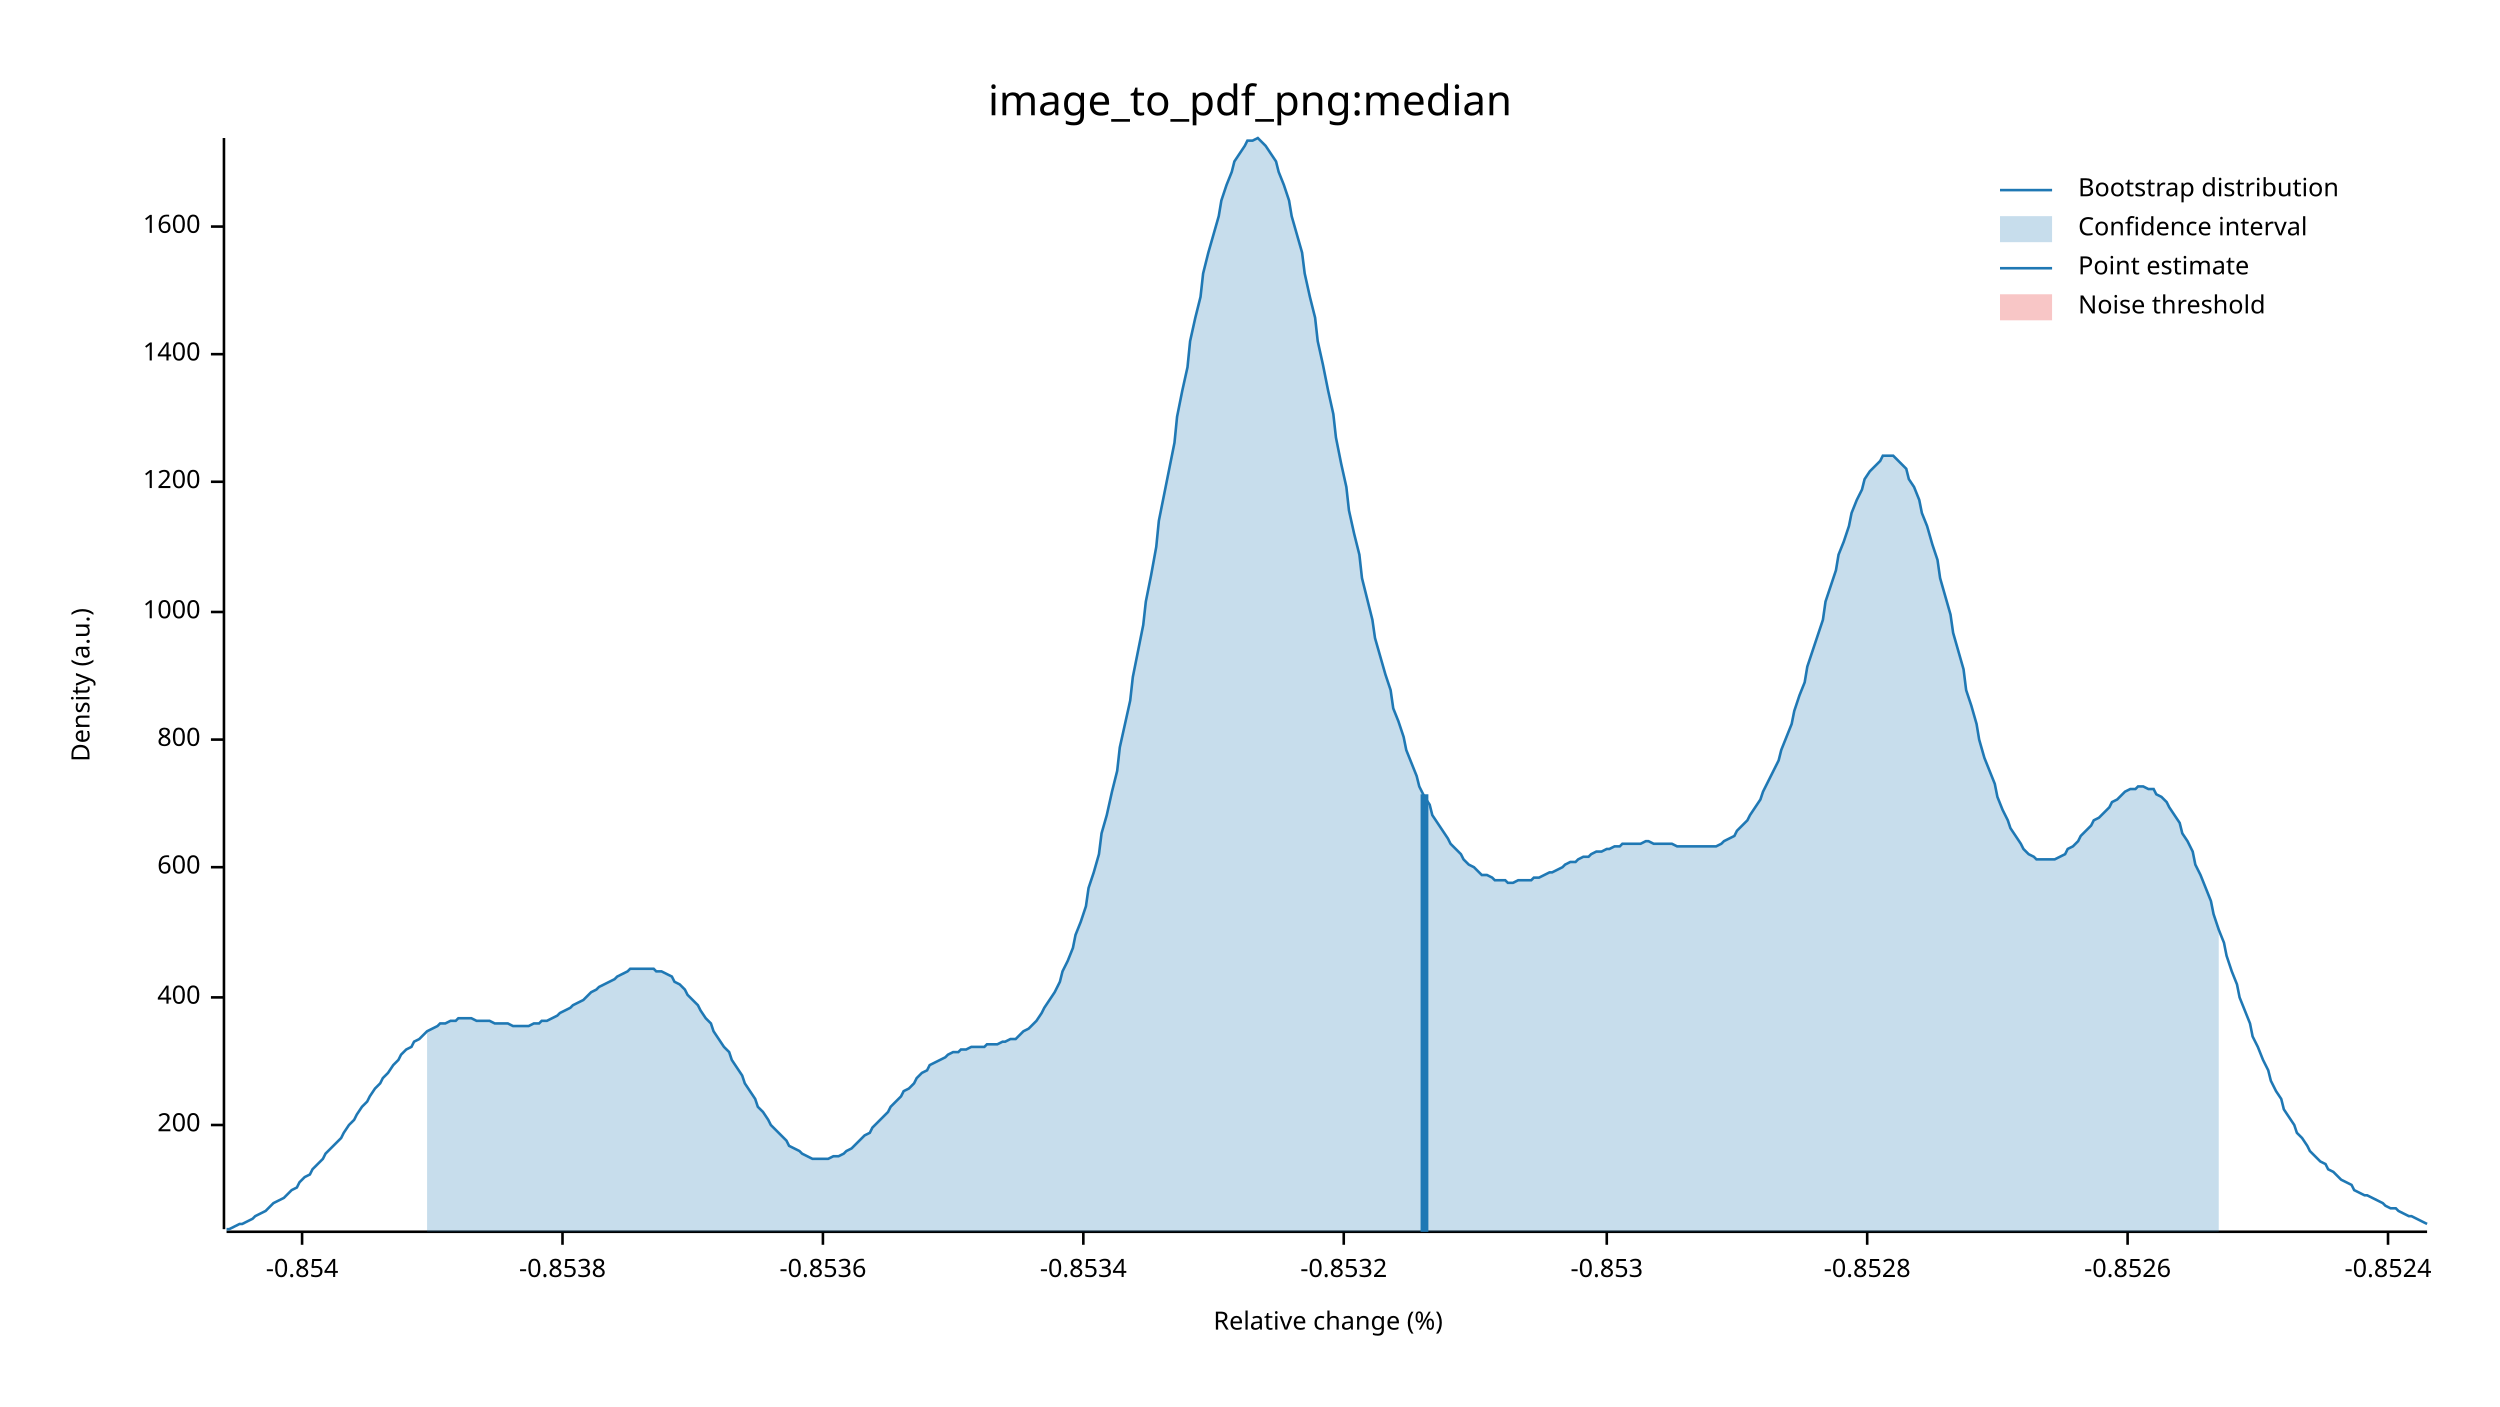
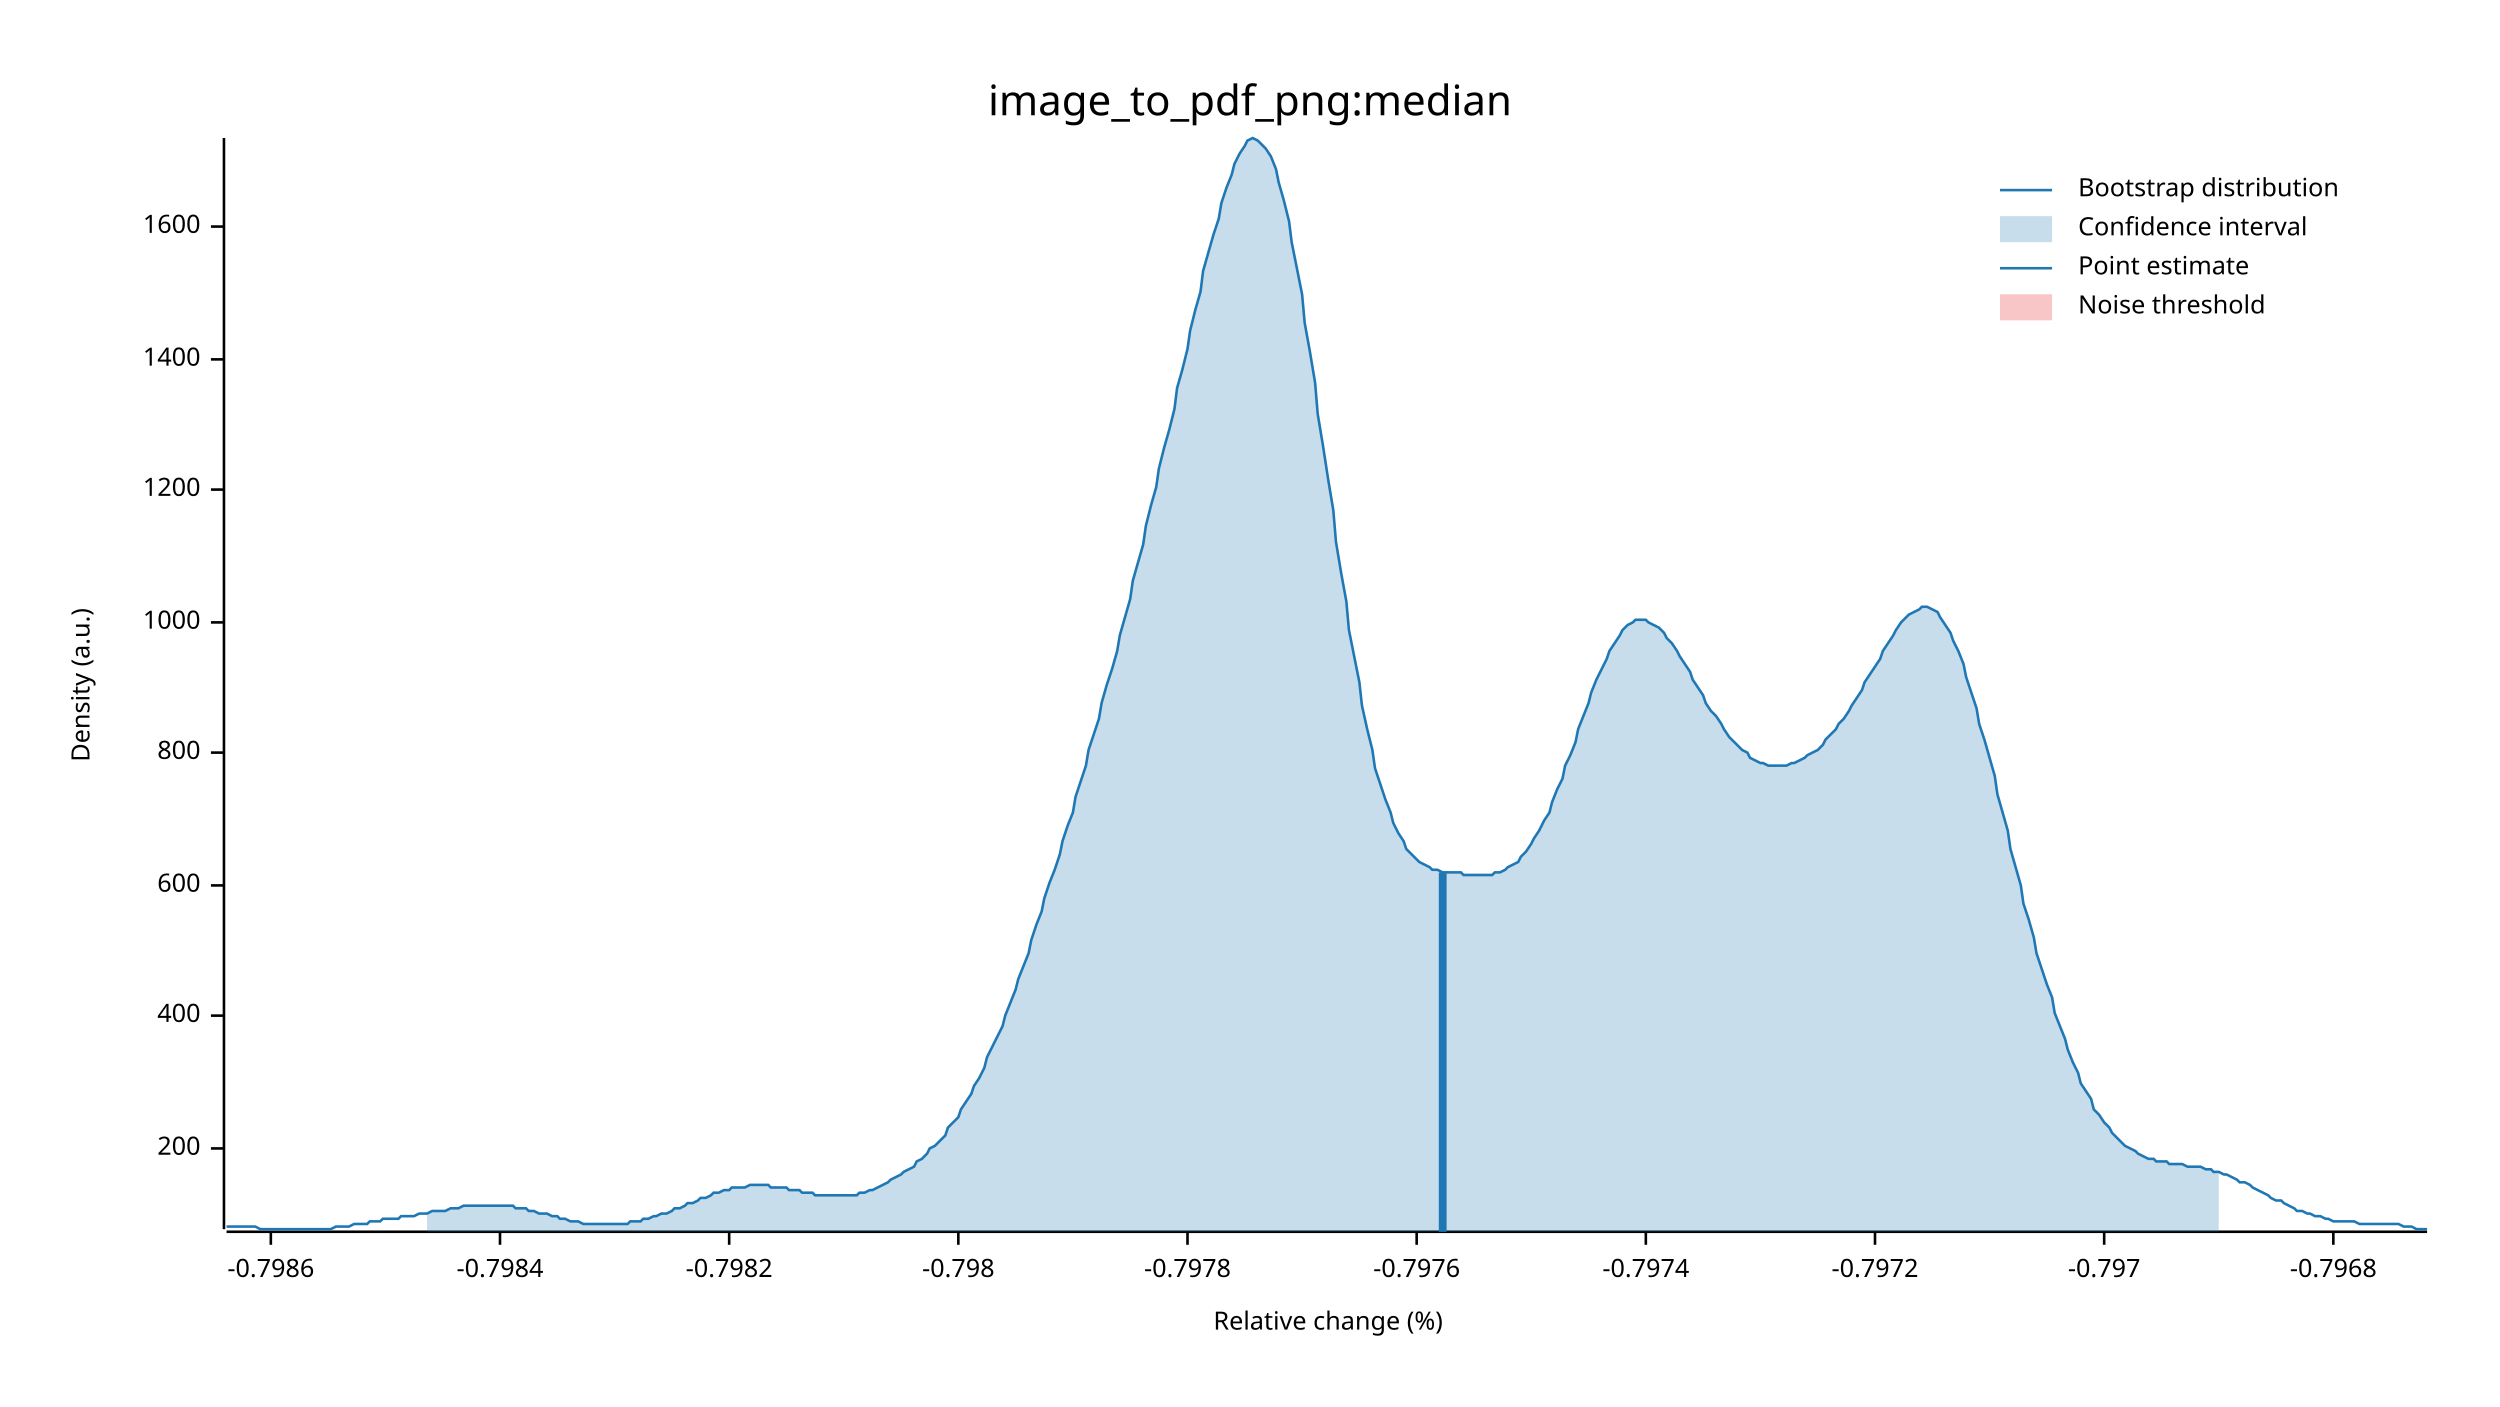
<svg xmlns="http://www.w3.org/2000/svg" width="960" height="540" viewBox="0 0 960 540">
  <text x="480" y="32" dy="0.76em" text-anchor="middle" font-family="sans-serif" font-size="16.129" opacity="1" fill="#000000">
image_to_pdf_png:median
</text>
  <text x="27" y="263" dy="0.76em" text-anchor="middle" font-family="sans-serif" font-size="9.677" opacity="1" fill="#000000" transform="rotate(270, 27, 263)">
Density (a.u.)
</text>
  <text x="510" y="513" dy="-0.5ex" text-anchor="middle" font-family="sans-serif" font-size="9.677" opacity="1" fill="#000000">
Relative change (%)
</text>
  <polyline fill="none" opacity="1" stroke="#000000" stroke-width="1" points="86,53 86,472 " />
-   <text x="77" y="432" dy="0.5ex" text-anchor="end" font-family="sans-serif" font-size="9.677" opacity="1" fill="#000000">
+   <text x="77" y="441" dy="0.5ex" text-anchor="end" font-family="sans-serif" font-size="9.677" opacity="1" fill="#000000">
200
</text>
-   <polyline fill="none" opacity="1" stroke="#000000" stroke-width="1" points="81,432 86,432 " />
-   <text x="77" y="383" dy="0.5ex" text-anchor="end" font-family="sans-serif" font-size="9.677" opacity="1" fill="#000000">
+   <polyline fill="none" opacity="1" stroke="#000000" stroke-width="1" points="81,441 86,441 " />
+   <text x="77" y="390" dy="0.5ex" text-anchor="end" font-family="sans-serif" font-size="9.677" opacity="1" fill="#000000">
400
</text>
-   <polyline fill="none" opacity="1" stroke="#000000" stroke-width="1" points="81,383 86,383 " />
-   <text x="77" y="333" dy="0.5ex" text-anchor="end" font-family="sans-serif" font-size="9.677" opacity="1" fill="#000000">
+   <polyline fill="none" opacity="1" stroke="#000000" stroke-width="1" points="81,390 86,390 " />
+   <text x="77" y="340" dy="0.5ex" text-anchor="end" font-family="sans-serif" font-size="9.677" opacity="1" fill="#000000">
600
</text>
-   <polyline fill="none" opacity="1" stroke="#000000" stroke-width="1" points="81,333 86,333 " />
-   <text x="77" y="284" dy="0.5ex" text-anchor="end" font-family="sans-serif" font-size="9.677" opacity="1" fill="#000000">
+   <polyline fill="none" opacity="1" stroke="#000000" stroke-width="1" points="81,340 86,340 " />
+   <text x="77" y="289" dy="0.5ex" text-anchor="end" font-family="sans-serif" font-size="9.677" opacity="1" fill="#000000">
800
</text>
-   <polyline fill="none" opacity="1" stroke="#000000" stroke-width="1" points="81,284 86,284 " />
-   <text x="77" y="235" dy="0.5ex" text-anchor="end" font-family="sans-serif" font-size="9.677" opacity="1" fill="#000000">
+   <polyline fill="none" opacity="1" stroke="#000000" stroke-width="1" points="81,289 86,289 " />
+   <text x="77" y="239" dy="0.5ex" text-anchor="end" font-family="sans-serif" font-size="9.677" opacity="1" fill="#000000">
1000
</text>
-   <polyline fill="none" opacity="1" stroke="#000000" stroke-width="1" points="81,235 86,235 " />
-   <text x="77" y="185" dy="0.5ex" text-anchor="end" font-family="sans-serif" font-size="9.677" opacity="1" fill="#000000">
+   <polyline fill="none" opacity="1" stroke="#000000" stroke-width="1" points="81,239 86,239 " />
+   <text x="77" y="188" dy="0.5ex" text-anchor="end" font-family="sans-serif" font-size="9.677" opacity="1" fill="#000000">
1200
</text>
-   <polyline fill="none" opacity="1" stroke="#000000" stroke-width="1" points="81,185 86,185 " />
-   <text x="77" y="136" dy="0.5ex" text-anchor="end" font-family="sans-serif" font-size="9.677" opacity="1" fill="#000000">
+   <polyline fill="none" opacity="1" stroke="#000000" stroke-width="1" points="81,188 86,188 " />
+   <text x="77" y="138" dy="0.5ex" text-anchor="end" font-family="sans-serif" font-size="9.677" opacity="1" fill="#000000">
1400
</text>
-   <polyline fill="none" opacity="1" stroke="#000000" stroke-width="1" points="81,136 86,136 " />
+   <polyline fill="none" opacity="1" stroke="#000000" stroke-width="1" points="81,138 86,138 " />
  <text x="77" y="87" dy="0.5ex" text-anchor="end" font-family="sans-serif" font-size="9.677" opacity="1" fill="#000000">
1600
</text>
  <polyline fill="none" opacity="1" stroke="#000000" stroke-width="1" points="81,87 86,87 " />
  <polyline fill="none" opacity="1" stroke="#000000" stroke-width="1" points="87,473 932,473 " />
-   <text x="116" y="483" dy="0.76em" text-anchor="middle" font-family="sans-serif" font-size="9.677" opacity="1" fill="#000000">
- -0.854
+   <text x="104" y="483" dy="0.76em" text-anchor="middle" font-family="sans-serif" font-size="9.677" opacity="1" fill="#000000">
+ -0.7986
</text>
-   <polyline fill="none" opacity="1" stroke="#000000" stroke-width="1" points="116,473 116,478 " />
-   <text x="216" y="483" dy="0.76em" text-anchor="middle" font-family="sans-serif" font-size="9.677" opacity="1" fill="#000000">
- -0.8538
+   <polyline fill="none" opacity="1" stroke="#000000" stroke-width="1" points="104,473 104,478 " />
+   <text x="192" y="483" dy="0.76em" text-anchor="middle" font-family="sans-serif" font-size="9.677" opacity="1" fill="#000000">
+ -0.7984
</text>
-   <polyline fill="none" opacity="1" stroke="#000000" stroke-width="1" points="216,473 216,478 " />
-   <text x="316" y="483" dy="0.76em" text-anchor="middle" font-family="sans-serif" font-size="9.677" opacity="1" fill="#000000">
- -0.8536
+   <polyline fill="none" opacity="1" stroke="#000000" stroke-width="1" points="192,473 192,478 " />
+   <text x="280" y="483" dy="0.76em" text-anchor="middle" font-family="sans-serif" font-size="9.677" opacity="1" fill="#000000">
+ -0.7982
</text>
-   <polyline fill="none" opacity="1" stroke="#000000" stroke-width="1" points="316,473 316,478 " />
-   <text x="416" y="483" dy="0.76em" text-anchor="middle" font-family="sans-serif" font-size="9.677" opacity="1" fill="#000000">
- -0.8534
+   <polyline fill="none" opacity="1" stroke="#000000" stroke-width="1" points="280,473 280,478 " />
+   <text x="368" y="483" dy="0.76em" text-anchor="middle" font-family="sans-serif" font-size="9.677" opacity="1" fill="#000000">
+ -0.798
</text>
-   <polyline fill="none" opacity="1" stroke="#000000" stroke-width="1" points="416,473 416,478 " />
-   <text x="516" y="483" dy="0.76em" text-anchor="middle" font-family="sans-serif" font-size="9.677" opacity="1" fill="#000000">
- -0.8532
+   <polyline fill="none" opacity="1" stroke="#000000" stroke-width="1" points="368,473 368,478 " />
+   <text x="456" y="483" dy="0.76em" text-anchor="middle" font-family="sans-serif" font-size="9.677" opacity="1" fill="#000000">
+ -0.7978
</text>
-   <polyline fill="none" opacity="1" stroke="#000000" stroke-width="1" points="516,473 516,478 " />
-   <text x="617" y="483" dy="0.76em" text-anchor="middle" font-family="sans-serif" font-size="9.677" opacity="1" fill="#000000">
- -0.853
+   <polyline fill="none" opacity="1" stroke="#000000" stroke-width="1" points="456,473 456,478 " />
+   <text x="544" y="483" dy="0.76em" text-anchor="middle" font-family="sans-serif" font-size="9.677" opacity="1" fill="#000000">
+ -0.7976
</text>
-   <polyline fill="none" opacity="1" stroke="#000000" stroke-width="1" points="617,473 617,478 " />
-   <text x="717" y="483" dy="0.76em" text-anchor="middle" font-family="sans-serif" font-size="9.677" opacity="1" fill="#000000">
- -0.8528
+   <polyline fill="none" opacity="1" stroke="#000000" stroke-width="1" points="544,473 544,478 " />
+   <text x="632" y="483" dy="0.76em" text-anchor="middle" font-family="sans-serif" font-size="9.677" opacity="1" fill="#000000">
+ -0.7974
</text>
-   <polyline fill="none" opacity="1" stroke="#000000" stroke-width="1" points="717,473 717,478 " />
-   <text x="817" y="483" dy="0.76em" text-anchor="middle" font-family="sans-serif" font-size="9.677" opacity="1" fill="#000000">
- -0.8526
+   <polyline fill="none" opacity="1" stroke="#000000" stroke-width="1" points="632,473 632,478 " />
+   <text x="720" y="483" dy="0.76em" text-anchor="middle" font-family="sans-serif" font-size="9.677" opacity="1" fill="#000000">
+ -0.7972
</text>
-   <polyline fill="none" opacity="1" stroke="#000000" stroke-width="1" points="817,473 817,478 " />
-   <text x="917" y="483" dy="0.76em" text-anchor="middle" font-family="sans-serif" font-size="9.677" opacity="1" fill="#000000">
- -0.8524
+   <polyline fill="none" opacity="1" stroke="#000000" stroke-width="1" points="720,473 720,478 " />
+   <text x="808" y="483" dy="0.76em" text-anchor="middle" font-family="sans-serif" font-size="9.677" opacity="1" fill="#000000">
+ -0.797
</text>
-   <polyline fill="none" opacity="1" stroke="#000000" stroke-width="1" points="917,473 917,478 " />
-   <polyline fill="none" opacity="1" stroke="#1F78B4" stroke-width="1" points="87,472 88,472 90,471 92,470 93,470 95,469 97,468 98,467 100,466 102,465 103,464 105,462 107,461 109,460 110,459 112,457 114,456 115,454 117,452 119,451 120,449 122,447 124,445 125,443 127,441 129,439 131,437 132,435 134,432 136,430 137,428 139,425 141,423 142,421 144,418 146,416 147,414 149,412 151,409 153,407 154,405 156,403 158,402 159,400 161,399 163,397 164,396 166,395 168,394 169,393 171,393 173,392 175,392 176,391 178,391 180,391 181,391 183,392 185,392 186,392 188,392 190,393 191,393 193,393 195,393 197,394 198,394 200,394 202,394 203,394 205,393 207,393 208,392 210,392 212,391 214,390 215,389 217,388 219,387 220,386 222,385 224,384 225,383 227,381 229,380 230,379 232,378 234,377 236,376 237,375 239,374 241,373 242,372 244,372 246,372 247,372 249,372 251,372 252,373 254,373 256,374 258,375 259,377 261,378 263,380 264,382 266,384 268,386 269,388 271,391 273,393 274,396 276,399 278,402 280,404 281,407 283,410 285,413 286,416 288,419 290,422 291,425 293,427 295,430 296,432 298,434 300,436 302,438 303,440 305,441 307,442 308,443 310,444 312,445 313,445 315,445 317,445 318,445 320,444 322,444 324,443 325,442 327,441 329,439 330,438 332,436 334,435 335,433 337,431 339,429 341,427 342,425 344,423 346,421 347,419 349,418 351,416 352,414 354,412 356,411 357,409 359,408 361,407 363,406 364,405 366,404 368,404 369,403 371,403 373,402 374,402 376,402 378,402 379,401 381,401 383,401 385,400 386,400 388,399 390,399 391,398 393,396 395,395 396,394 398,392 400,389 401,387 403,384 405,381 407,377 408,373 410,369 412,364 413,359 415,354 417,348 418,341 420,335 422,328 423,320 425,313 427,304 429,296 430,287 432,278 434,269 435,260 437,250 439,240 440,231 442,221 444,210 445,200 447,190 449,180 451,170 452,160 454,150 456,141 457,131 459,122 461,114 462,105 464,97 466,90 468,83 469,77 471,71 473,66 474,62 476,59 478,56 479,54 481,54 483,53 484,54 486,56 488,59 490,62 491,66 493,71 495,77 496,83 498,90 500,97 501,105 503,114 505,122 506,131 508,140 510,150 512,159 513,168 515,178 517,187 518,196 520,205 522,213 523,222 525,230 527,238 528,245 530,252 532,259 534,265 535,272 537,277 539,283 540,288 542,293 544,298 545,302 547,306 549,309 550,313 552,316 554,319 556,322 557,324 559,326 561,328 562,330 564,332 566,333 567,334 569,336 571,336 573,337 574,338 576,338 578,338 579,339 581,339 583,338 584,338 586,338 588,338 589,337 591,337 593,336 595,335 596,335 598,334 600,333 601,332 603,331 605,331 606,330 608,329 610,329 611,328 613,327 615,327 617,326 618,326 620,325 622,325 623,324 625,324 627,324 628,324 630,324 632,323 633,323 635,324 637,324 639,324 640,324 642,324 644,325 645,325 647,325 649,325 650,325 652,325 654,325 655,325 657,325 659,325 661,324 662,323 664,322 666,321 667,319 669,317 671,315 672,313 674,310 676,307 677,304 679,300 681,296 683,292 684,288 686,283 688,278 689,273 691,267 693,262 694,256 696,250 698,244 700,238 701,231 703,225 705,219 706,213 708,208 710,202 711,197 713,192 715,188 716,184 718,181 720,179 722,177 723,175 725,175 727,175 728,176 730,178 732,180 733,184 735,187 737,192 738,197 740,202 742,209 744,215 745,222 747,229 749,236 750,243 752,250 754,257 755,265 757,271 759,278 760,284 762,291 764,296 766,301 767,306 769,311 771,315 772,318 774,321 776,324 777,326 779,328 781,329 782,330 784,330 786,330 788,330 789,330 791,329 793,328 794,326 796,325 798,323 799,321 801,319 803,317 804,315 806,314 808,312 810,310 811,308 813,307 815,305 816,304 818,303 820,303 821,302 823,302 825,303 827,303 828,305 830,306 832,308 833,310 835,313 837,316 838,320 840,323 842,327 843,332 845,336 847,341 849,346 850,351 852,357 854,362 855,367 857,373 859,378 860,383 862,388 864,393 865,398 867,402 869,407 871,411 872,415 874,419 876,422 877,426 879,429 881,432 882,435 884,437 886,440 887,442 889,444 891,446 893,447 894,449 896,450 898,452 899,453 901,454 903,455 904,457 906,458 908,459 909,459 911,460 913,461 915,462 916,463 918,464 920,464 921,465 923,466 925,467 926,467 928,468 930,469 932,470 " />
-   <polygon opacity="0.25" fill="#1F78B4" points="164,396 166,395 168,394 169,393 171,393 173,392 175,392 176,391 178,391 180,391 181,391 183,392 185,392 186,392 188,392 190,393 191,393 193,393 195,393 197,394 198,394 200,394 202,394 203,394 205,393 207,393 208,392 210,392 212,391 214,390 215,389 217,388 219,387 220,386 222,385 224,384 225,383 227,381 229,380 230,379 232,378 234,377 236,376 237,375 239,374 241,373 242,372 244,372 246,372 247,372 249,372 251,372 252,373 254,373 256,374 258,375 259,377 261,378 263,380 264,382 266,384 268,386 269,388 271,391 273,393 274,396 276,399 278,402 280,404 281,407 283,410 285,413 286,416 288,419 290,422 291,425 293,427 295,430 296,432 298,434 300,436 302,438 303,440 305,441 307,442 308,443 310,444 312,445 313,445 315,445 317,445 318,445 320,444 322,444 324,443 325,442 327,441 329,439 330,438 332,436 334,435 335,433 337,431 339,429 341,427 342,425 344,423 346,421 347,419 349,418 351,416 352,414 354,412 356,411 357,409 359,408 361,407 363,406 364,405 366,404 368,404 369,403 371,403 373,402 374,402 376,402 378,402 379,401 381,401 383,401 385,400 386,400 388,399 390,399 391,398 393,396 395,395 396,394 398,392 400,389 401,387 403,384 405,381 407,377 408,373 410,369 412,364 413,359 415,354 417,348 418,341 420,335 422,328 423,320 425,313 427,304 429,296 430,287 432,278 434,269 435,260 437,250 439,240 440,231 442,221 444,210 445,200 447,190 449,180 451,170 452,160 454,150 456,141 457,131 459,122 461,114 462,105 464,97 466,90 468,83 469,77 471,71 473,66 474,62 476,59 478,56 479,54 481,54 483,53 484,54 486,56 488,59 490,62 491,66 493,71 495,77 496,83 498,90 500,97 501,105 503,114 505,122 506,131 508,140 510,150 512,159 513,168 515,178 517,187 518,196 520,205 522,213 523,222 525,230 527,238 528,245 530,252 532,259 534,265 535,272 537,277 539,283 540,288 542,293 544,298 545,302 547,306 549,309 550,313 552,316 554,319 556,322 557,324 559,326 561,328 562,330 564,332 566,333 567,334 569,336 571,336 573,337 574,338 576,338 578,338 579,339 581,339 583,338 584,338 586,338 588,338 589,337 591,337 593,336 595,335 596,335 598,334 600,333 601,332 603,331 605,331 606,330 608,329 610,329 611,328 613,327 615,327 617,326 618,326 620,325 622,325 623,324 625,324 627,324 628,324 630,324 632,323 633,323 635,324 637,324 639,324 640,324 642,324 644,325 645,325 647,325 649,325 650,325 652,325 654,325 655,325 657,325 659,325 661,324 662,323 664,322 666,321 667,319 669,317 671,315 672,313 674,310 676,307 677,304 679,300 681,296 683,292 684,288 686,283 688,278 689,273 691,267 693,262 694,256 696,250 698,244 700,238 701,231 703,225 705,219 706,213 708,208 710,202 711,197 713,192 715,188 716,184 718,181 720,179 722,177 723,175 725,175 727,175 728,176 730,178 732,180 733,184 735,187 737,192 738,197 740,202 742,209 744,215 745,222 747,229 749,236 750,243 752,250 754,257 755,265 757,271 759,278 760,284 762,291 764,296 766,301 767,306 769,311 771,315 772,318 774,321 776,324 777,326 779,328 781,329 782,330 784,330 786,330 788,330 789,330 791,329 793,328 794,326 796,325 798,323 799,321 801,319 803,317 804,315 806,314 808,312 810,310 811,308 813,307 815,305 816,304 818,303 820,303 821,302 823,302 825,303 827,303 828,305 830,306 832,308 833,310 835,313 837,316 838,320 840,323 842,327 843,332 845,336 847,341 849,346 850,351 852,357 852,473 164,473 " />
-   <polyline fill="none" opacity="1" stroke="#1F78B4" stroke-width="3" points="547,473 547,305 " />
+   <polyline fill="none" opacity="1" stroke="#000000" stroke-width="1" points="808,473 808,478 " />
+   <text x="896" y="483" dy="0.76em" text-anchor="middle" font-family="sans-serif" font-size="9.677" opacity="1" fill="#000000">
+ -0.7968
+ </text>
+   <polyline fill="none" opacity="1" stroke="#000000" stroke-width="1" points="896,473 896,478 " />
+   <polyline fill="none" opacity="1" stroke="#1F78B4" stroke-width="1" points="87,471 88,471 90,471 92,471 93,471 95,471 97,471 98,471 100,472 102,472 103,472 105,472 107,472 109,472 110,472 112,472 114,472 115,472 117,472 119,472 120,472 122,472 124,472 125,472 127,472 129,471 131,471 132,471 134,471 136,470 137,470 139,470 141,470 142,469 144,469 146,469 147,468 149,468 151,468 153,468 154,467 156,467 158,467 159,467 161,466 163,466 164,466 166,465 168,465 169,465 171,465 173,464 175,464 176,464 178,463 180,463 181,463 183,463 185,463 186,463 188,463 190,463 191,463 193,463 195,463 197,463 198,464 200,464 202,464 203,465 205,465 207,466 208,466 210,466 212,467 214,467 215,468 217,468 219,469 220,469 222,469 224,470 225,470 227,470 229,470 230,470 232,470 234,470 236,470 237,470 239,470 241,470 242,469 244,469 246,469 247,468 249,468 251,467 252,467 254,466 256,466 258,465 259,464 261,464 263,463 264,462 266,462 268,461 269,460 271,460 273,459 274,458 276,458 278,457 280,457 281,456 283,456 285,456 286,456 288,455 290,455 291,455 293,455 295,455 296,456 298,456 300,456 302,456 303,457 305,457 307,457 308,458 310,458 312,458 313,459 315,459 317,459 318,459 320,459 322,459 324,459 325,459 327,459 329,459 330,458 332,458 334,457 335,457 337,456 339,455 341,454 342,453 344,452 346,451 347,450 349,449 351,448 352,446 354,445 356,443 357,441 359,440 361,438 363,436 364,433 366,431 368,429 369,426 371,423 373,420 374,417 376,414 378,410 379,406 381,402 383,398 385,394 386,390 388,385 390,380 391,376 393,371 395,366 396,361 398,355 400,350 401,345 403,339 405,334 407,328 408,323 410,317 412,312 413,306 415,300 417,294 418,288 420,282 422,276 423,270 425,263 427,257 429,250 430,244 432,237 434,230 435,223 437,216 439,209 440,202 442,194 444,187 445,180 447,172 449,165 451,157 452,149 454,142 456,134 457,127 459,119 461,112 462,104 464,97 466,90 468,84 469,78 471,72 473,67 474,63 476,59 478,56 479,54 481,53 483,54 484,55 486,57 488,60 490,65 491,70 493,77 495,85 496,93 498,103 500,113 501,124 503,135 505,147 506,159 508,171 510,184 512,196 513,208 515,220 517,231 518,242 520,252 522,262 523,271 525,280 527,288 528,295 530,301 532,307 534,312 535,316 537,320 539,323 540,326 542,328 544,330 545,331 547,332 549,333 550,334 552,334 554,335 556,335 557,335 559,335 561,335 562,336 564,336 566,336 567,336 569,336 571,336 573,336 574,335 576,335 578,334 579,333 581,332 583,331 584,329 586,327 588,324 589,322 591,319 593,315 595,312 596,308 598,303 600,299 601,294 603,290 605,285 606,280 608,275 610,270 611,266 613,261 615,257 617,253 618,250 620,247 622,244 623,242 625,240 627,239 628,238 630,238 632,238 633,239 635,240 637,241 639,243 640,245 642,247 644,250 645,252 647,255 649,258 650,261 652,264 654,267 655,270 657,273 659,275 661,278 662,280 664,283 666,285 667,286 669,288 671,289 672,291 674,292 676,293 677,293 679,294 681,294 683,294 684,294 686,294 688,293 689,293 691,292 693,291 694,290 696,289 698,288 700,286 701,284 703,282 705,280 706,278 708,276 710,273 711,271 713,268 715,265 716,262 718,259 720,256 722,253 723,250 725,247 727,244 728,242 730,239 732,237 733,236 735,235 737,234 738,233 740,233 742,234 744,235 745,237 747,240 749,243 750,246 752,250 754,255 755,260 757,266 759,272 760,278 762,284 764,291 766,298 767,305 769,312 771,319 772,326 774,333 776,340 777,347 779,353 781,360 782,366 784,372 786,378 788,383 789,389 791,394 793,399 794,403 796,408 798,412 799,416 801,419 803,422 804,426 806,428 808,431 810,433 811,435 813,437 815,439 816,440 818,441 820,442 821,443 823,444 825,445 827,445 828,446 830,446 832,446 833,447 835,447 837,447 838,447 840,448 842,448 843,448 845,448 847,449 849,449 850,450 852,450 854,451 855,451 857,452 859,453 860,454 862,454 864,455 865,456 867,457 869,458 871,459 872,460 874,461 876,461 877,462 879,463 881,464 882,465 884,465 886,466 887,466 889,467 891,467 893,468 894,468 896,469 898,469 899,469 901,469 903,469 904,469 906,470 908,470 909,470 911,470 913,470 915,470 916,470 918,470 920,470 921,470 923,471 925,471 926,471 928,472 930,472 932,472 " />
+   <polygon opacity="0.25" fill="#1F78B4" points="164,466 166,465 168,465 169,465 171,465 173,464 175,464 176,464 178,463 180,463 181,463 183,463 185,463 186,463 188,463 190,463 191,463 193,463 195,463 197,463 198,464 200,464 202,464 203,465 205,465 207,466 208,466 210,466 212,467 214,467 215,468 217,468 219,469 220,469 222,469 224,470 225,470 227,470 229,470 230,470 232,470 234,470 236,470 237,470 239,470 241,470 242,469 244,469 246,469 247,468 249,468 251,467 252,467 254,466 256,466 258,465 259,464 261,464 263,463 264,462 266,462 268,461 269,460 271,460 273,459 274,458 276,458 278,457 280,457 281,456 283,456 285,456 286,456 288,455 290,455 291,455 293,455 295,455 296,456 298,456 300,456 302,456 303,457 305,457 307,457 308,458 310,458 312,458 313,459 315,459 317,459 318,459 320,459 322,459 324,459 325,459 327,459 329,459 330,458 332,458 334,457 335,457 337,456 339,455 341,454 342,453 344,452 346,451 347,450 349,449 351,448 352,446 354,445 356,443 357,441 359,440 361,438 363,436 364,433 366,431 368,429 369,426 371,423 373,420 374,417 376,414 378,410 379,406 381,402 383,398 385,394 386,390 388,385 390,380 391,376 393,371 395,366 396,361 398,355 400,350 401,345 403,339 405,334 407,328 408,323 410,317 412,312 413,306 415,300 417,294 418,288 420,282 422,276 423,270 425,263 427,257 429,250 430,244 432,237 434,230 435,223 437,216 439,209 440,202 442,194 444,187 445,180 447,172 449,165 451,157 452,149 454,142 456,134 457,127 459,119 461,112 462,104 464,97 466,90 468,84 469,78 471,72 473,67 474,63 476,59 478,56 479,54 481,53 483,54 484,55 486,57 488,60 490,65 491,70 493,77 495,85 496,93 498,103 500,113 501,124 503,135 505,147 506,159 508,171 510,184 512,196 513,208 515,220 517,231 518,242 520,252 522,262 523,271 525,280 527,288 528,295 530,301 532,307 534,312 535,316 537,320 539,323 540,326 542,328 544,330 545,331 547,332 549,333 550,334 552,334 554,335 556,335 557,335 559,335 561,335 562,336 564,336 566,336 567,336 569,336 571,336 573,336 574,335 576,335 578,334 579,333 581,332 583,331 584,329 586,327 588,324 589,322 591,319 593,315 595,312 596,308 598,303 600,299 601,294 603,290 605,285 606,280 608,275 610,270 611,266 613,261 615,257 617,253 618,250 620,247 622,244 623,242 625,240 627,239 628,238 630,238 632,238 633,239 635,240 637,241 639,243 640,245 642,247 644,250 645,252 647,255 649,258 650,261 652,264 654,267 655,270 657,273 659,275 661,278 662,280 664,283 666,285 667,286 669,288 671,289 672,291 674,292 676,293 677,293 679,294 681,294 683,294 684,294 686,294 688,293 689,293 691,292 693,291 694,290 696,289 698,288 700,286 701,284 703,282 705,280 706,278 708,276 710,273 711,271 713,268 715,265 716,262 718,259 720,256 722,253 723,250 725,247 727,244 728,242 730,239 732,237 733,236 735,235 737,234 738,233 740,233 742,234 744,235 745,237 747,240 749,243 750,246 752,250 754,255 755,260 757,266 759,272 760,278 762,284 764,291 766,298 767,305 769,312 771,319 772,326 774,333 776,340 777,347 779,353 781,360 782,366 784,372 786,378 788,383 789,389 791,394 793,399 794,403 796,408 798,412 799,416 801,419 803,422 804,426 806,428 808,431 810,433 811,435 813,437 815,439 816,440 818,441 820,442 821,443 823,444 825,445 827,445 828,446 830,446 832,446 833,447 835,447 837,447 838,447 840,448 842,448 843,448 845,448 847,449 849,449 850,450 852,450 852,473 164,473 " />
+   <polyline fill="none" opacity="1" stroke="#1F78B4" stroke-width="3" points="554,473 554,335 " />
  <rect x="509" y="53" width="0" height="419" opacity="0.1" fill="#E31A1C" stroke="none" />
  <text x="798" y="68" dy="0.76em" text-anchor="start" font-family="sans-serif" font-size="9.677" opacity="1" fill="#000000">
Bootstrap distribution
</text>
  <text x="798" y="83" dy="0.76em" text-anchor="start" font-family="sans-serif" font-size="9.677" opacity="1" fill="#000000">
Confidence interval
</text>
  <text x="798" y="98" dy="0.76em" text-anchor="start" font-family="sans-serif" font-size="9.677" opacity="1" fill="#000000">
Point estimate
</text>
  <text x="798" y="113" dy="0.76em" text-anchor="start" font-family="sans-serif" font-size="9.677" opacity="1" fill="#000000">
Noise threshold
</text>
  <polyline fill="none" opacity="1" stroke="#1F78B4" stroke-width="1" points="768,73 788,73 " />
  <rect x="768" y="83" width="20" height="10" opacity="0.25" fill="#1F78B4" stroke="none" />
  <polyline fill="none" opacity="1" stroke="#1F78B4" stroke-width="1" points="768,103 788,103 " />
  <rect x="768" y="113" width="20" height="10" opacity="0.25" fill="#E31A1C" stroke="none" />
</svg>
